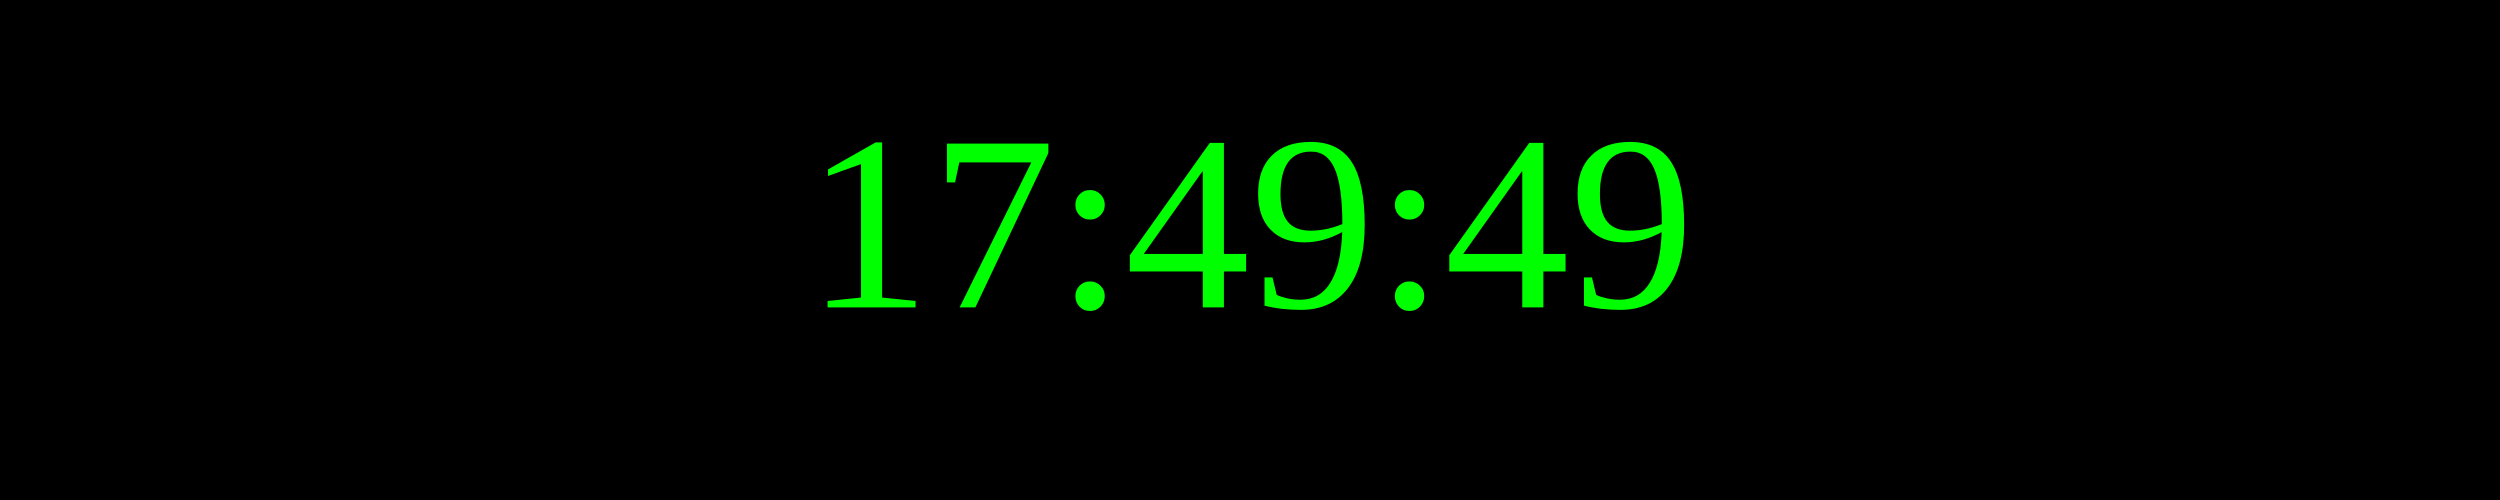
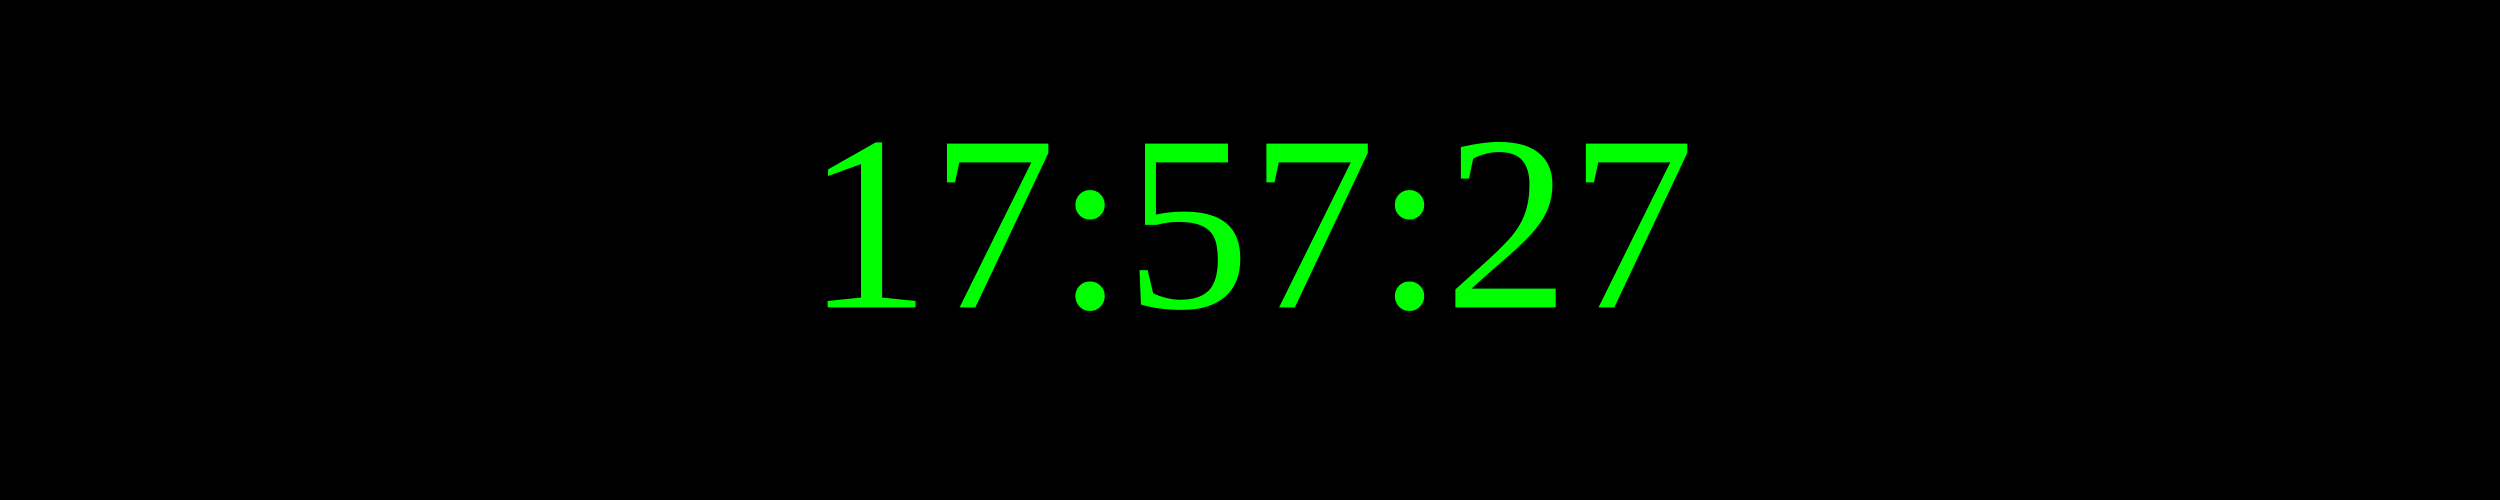
<svg xmlns="http://www.w3.org/2000/svg" width="250" height="50">
  <rect width="100%" height="100%" fill="black" />
  <text x="50%" y="50%" font-size="25" fill="lime" text-anchor="middle" dominant-baseline="middle">
- 17:49:49
+ 17:57:27
</text>
</svg>
